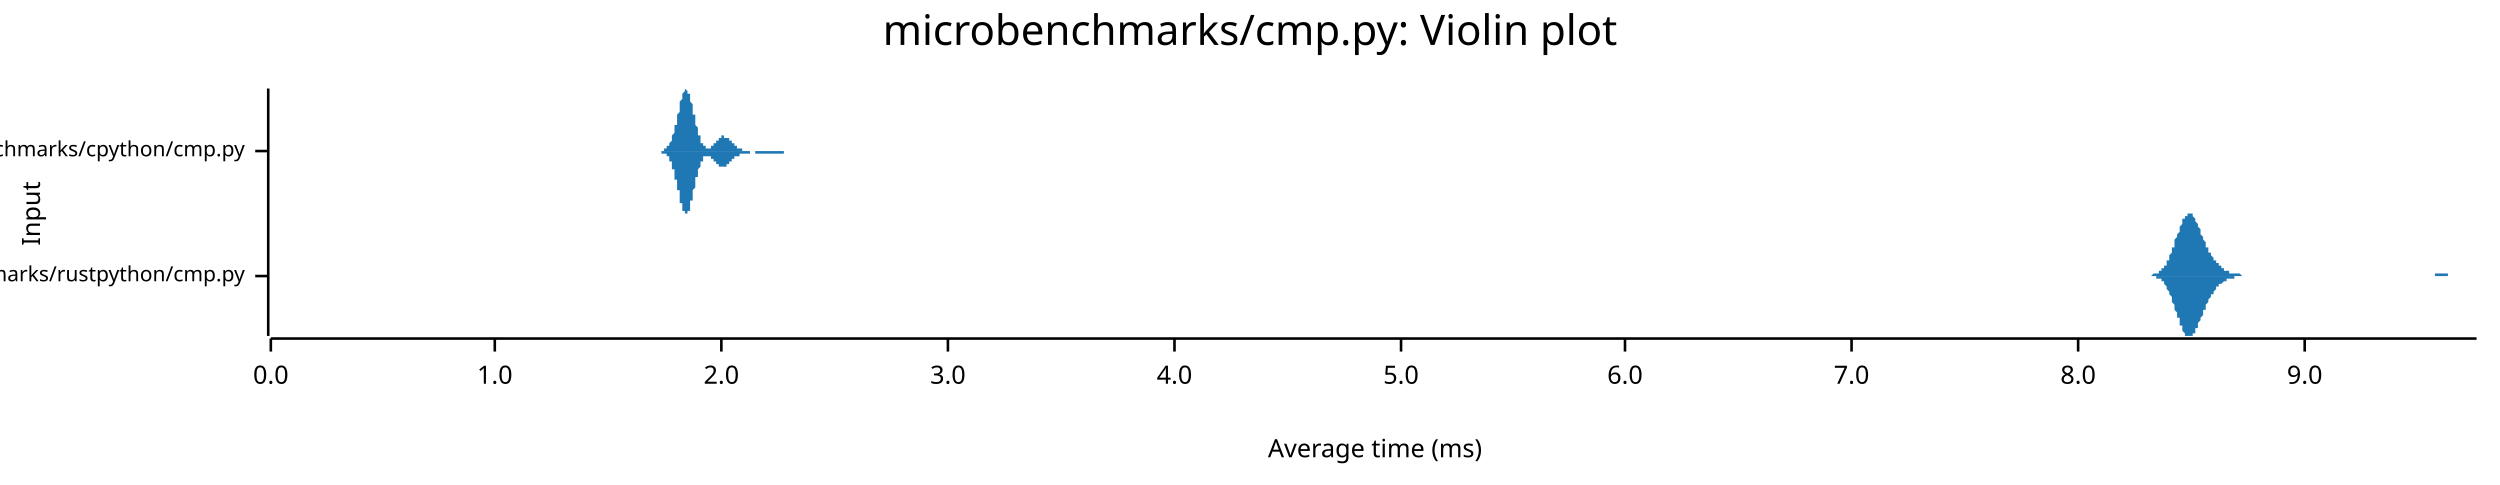
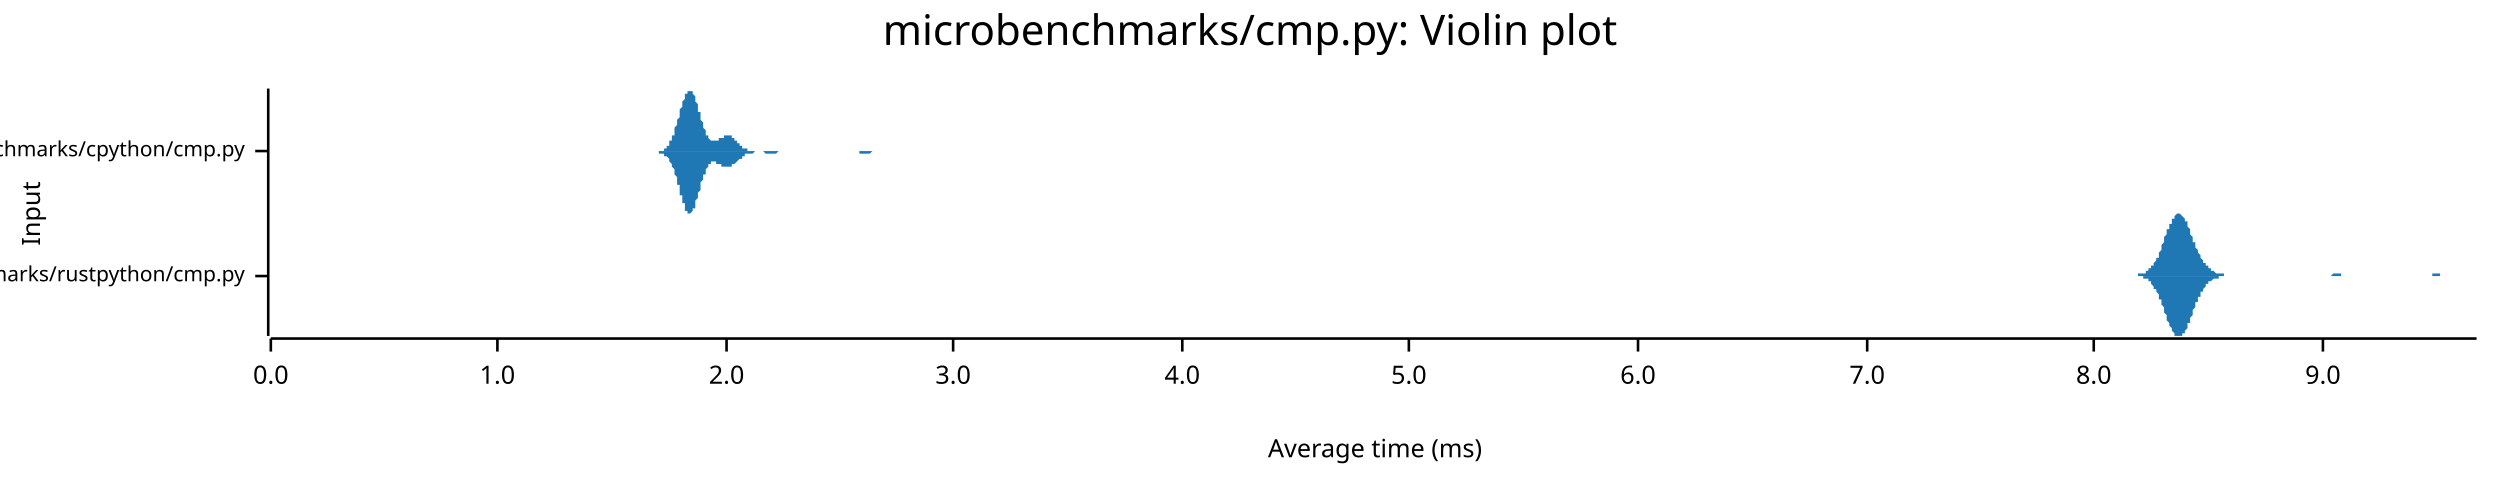
<svg xmlns="http://www.w3.org/2000/svg" width="960" height="186" viewBox="0 0 960 186">
  <text x="480" y="5" dy="0.76em" text-anchor="middle" font-family="sans-serif" font-size="16.129" opacity="1" fill="#000000">
microbenchmarks/cmp.py: Violin plot
</text>
  <text x="8" y="82" dy="0.76em" text-anchor="middle" font-family="sans-serif" font-size="9.677" opacity="1" fill="#000000" transform="rotate(270, 8, 82)">
Input
</text>
  <text x="528" y="178" dy="-0.5ex" text-anchor="middle" font-family="sans-serif" font-size="9.677" opacity="1" fill="#000000">
Average time (ms)
</text>
  <polyline fill="none" opacity="1" stroke="#000000" stroke-width="1" points="103,34 103,129 " />
  <text x="94" y="106" dy="0.5ex" text-anchor="end" font-family="sans-serif" font-size="8.065" opacity="1" fill="#000000">
microbenchmarks/rustpython/cmp.py
</text>
  <polyline fill="none" opacity="1" stroke="#000000" stroke-width="1" points="98,106 103,106 " />
  <text x="94" y="58" dy="0.5ex" text-anchor="end" font-family="sans-serif" font-size="8.065" opacity="1" fill="#000000">
microbenchmarks/cpython/cmp.py
</text>
  <polyline fill="none" opacity="1" stroke="#000000" stroke-width="1" points="98,58 103,58 " />
  <polyline fill="none" opacity="1" stroke="#000000" stroke-width="1" points="104,130 951,130 " />
  <text x="104" y="140" dy="0.76em" text-anchor="middle" font-family="sans-serif" font-size="9.677" opacity="1" fill="#000000">
0.0
</text>
  <polyline fill="none" opacity="1" stroke="#000000" stroke-width="1" points="104,130 104,135 " />
-   <text x="190" y="140" dy="0.76em" text-anchor="middle" font-family="sans-serif" font-size="9.677" opacity="1" fill="#000000">
+   <text x="191" y="140" dy="0.76em" text-anchor="middle" font-family="sans-serif" font-size="9.677" opacity="1" fill="#000000">
1.0
</text>
-   <polyline fill="none" opacity="1" stroke="#000000" stroke-width="1" points="190,130 190,135 " />
-   <text x="277" y="140" dy="0.76em" text-anchor="middle" font-family="sans-serif" font-size="9.677" opacity="1" fill="#000000">
+   <polyline fill="none" opacity="1" stroke="#000000" stroke-width="1" points="191,130 191,135 " />
+   <text x="279" y="140" dy="0.76em" text-anchor="middle" font-family="sans-serif" font-size="9.677" opacity="1" fill="#000000">
2.0
</text>
-   <polyline fill="none" opacity="1" stroke="#000000" stroke-width="1" points="277,130 277,135 " />
-   <text x="364" y="140" dy="0.76em" text-anchor="middle" font-family="sans-serif" font-size="9.677" opacity="1" fill="#000000">
+   <polyline fill="none" opacity="1" stroke="#000000" stroke-width="1" points="279,130 279,135 " />
+   <text x="366" y="140" dy="0.76em" text-anchor="middle" font-family="sans-serif" font-size="9.677" opacity="1" fill="#000000">
3.0
</text>
-   <polyline fill="none" opacity="1" stroke="#000000" stroke-width="1" points="364,130 364,135 " />
-   <text x="451" y="140" dy="0.76em" text-anchor="middle" font-family="sans-serif" font-size="9.677" opacity="1" fill="#000000">
+   <polyline fill="none" opacity="1" stroke="#000000" stroke-width="1" points="366,130 366,135 " />
+   <text x="454" y="140" dy="0.76em" text-anchor="middle" font-family="sans-serif" font-size="9.677" opacity="1" fill="#000000">
4.0
</text>
-   <polyline fill="none" opacity="1" stroke="#000000" stroke-width="1" points="451,130 451,135 " />
-   <text x="538" y="140" dy="0.76em" text-anchor="middle" font-family="sans-serif" font-size="9.677" opacity="1" fill="#000000">
+   <polyline fill="none" opacity="1" stroke="#000000" stroke-width="1" points="454,130 454,135 " />
+   <text x="541" y="140" dy="0.76em" text-anchor="middle" font-family="sans-serif" font-size="9.677" opacity="1" fill="#000000">
5.0
</text>
-   <polyline fill="none" opacity="1" stroke="#000000" stroke-width="1" points="538,130 538,135 " />
-   <text x="624" y="140" dy="0.76em" text-anchor="middle" font-family="sans-serif" font-size="9.677" opacity="1" fill="#000000">
+   <polyline fill="none" opacity="1" stroke="#000000" stroke-width="1" points="541,130 541,135 " />
+   <text x="629" y="140" dy="0.76em" text-anchor="middle" font-family="sans-serif" font-size="9.677" opacity="1" fill="#000000">
6.0
</text>
-   <polyline fill="none" opacity="1" stroke="#000000" stroke-width="1" points="624,130 624,135 " />
-   <text x="711" y="140" dy="0.76em" text-anchor="middle" font-family="sans-serif" font-size="9.677" opacity="1" fill="#000000">
+   <polyline fill="none" opacity="1" stroke="#000000" stroke-width="1" points="629,130 629,135 " />
+   <text x="717" y="140" dy="0.76em" text-anchor="middle" font-family="sans-serif" font-size="9.677" opacity="1" fill="#000000">
7.0
</text>
-   <polyline fill="none" opacity="1" stroke="#000000" stroke-width="1" points="711,130 711,135 " />
-   <text x="798" y="140" dy="0.76em" text-anchor="middle" font-family="sans-serif" font-size="9.677" opacity="1" fill="#000000">
+   <polyline fill="none" opacity="1" stroke="#000000" stroke-width="1" points="717,130 717,135 " />
+   <text x="804" y="140" dy="0.76em" text-anchor="middle" font-family="sans-serif" font-size="9.677" opacity="1" fill="#000000">
8.0
</text>
-   <polyline fill="none" opacity="1" stroke="#000000" stroke-width="1" points="798,130 798,135 " />
-   <text x="885" y="140" dy="0.76em" text-anchor="middle" font-family="sans-serif" font-size="9.677" opacity="1" fill="#000000">
+   <polyline fill="none" opacity="1" stroke="#000000" stroke-width="1" points="804,130 804,135 " />
+   <text x="892" y="140" dy="0.76em" text-anchor="middle" font-family="sans-serif" font-size="9.677" opacity="1" fill="#000000">
9.0
</text>
-   <polyline fill="none" opacity="1" stroke="#000000" stroke-width="1" points="885,130 885,135 " />
-   <polygon opacity="1" fill="#1F78B4" points="825,106 825,106 825,106 826,106 826,106 826,106 826,106 827,105 827,105 827,105 827,105 828,105 828,105 828,105 828,105 829,105 829,105 829,105 829,104 830,104 830,104 830,104 830,103 831,103 831,103 831,103 831,102 832,102 832,101 832,101 832,100 833,100 833,99 833,99 833,98 834,97 834,97 834,96 834,95 835,95 835,94 835,93 835,92 836,91 836,91 836,90 837,89 837,88 837,88 837,87 838,86 838,86 838,85 838,84 839,84 839,84 839,83 839,83 840,83 840,82 840,82 840,82 841,82 841,82 841,82 841,82 842,82 842,83 842,83 842,83 843,84 843,84 843,85 843,85 844,86 844,86 844,87 844,87 845,88 845,89 845,89 845,90 846,91 846,91 846,92 846,92 847,93 847,93 847,94 847,95 848,95 848,96 848,96 848,97 849,97 849,98 849,98 849,98 850,99 850,99 850,99 850,100 851,100 851,100 851,101 851,101 852,101 852,102 852,102 852,102 853,102 853,102 853,103 853,103 854,103 854,103 854,103 854,104 855,104 855,104 855,104 855,104 856,104 856,104 856,104 856,105 857,105 857,105 857,105 857,105 858,105 858,105 858,105 858,105 859,105 859,105 859,105 859,105 860,105 860,105 860,105 860,105 861,106 861,106 861,106 861,106 862,106 862,106 862,106 862,106 863,106 863,106 863,106 863,106 864,106 864,106 864,106 864,106 865,106 865,106 865,106 865,106 866,106 866,106 866,106 866,106 867,106 867,106 867,106 867,106 868,106 868,106 868,106 868,106 869,106 869,106 869,106 869,106 870,106 870,106 870,106 870,106 871,106 871,106 871,106 871,106 872,106 872,106 872,106 872,106 873,106 873,106 873,106 873,106 874,106 874,106 874,106 875,106 875,106 875,106 875,106 876,106 876,106 876,106 876,106 877,106 877,106 877,106 877,106 878,106 878,106 878,106 878,106 879,106 879,106 879,106 879,106 880,106 880,106 880,106 880,106 881,106 881,106 881,106 881,106 882,106 882,106 882,106 882,106 883,106 883,106 883,106 883,106 884,106 884,106 884,106 884,106 885,106 885,106 885,106 885,106 886,106 886,106 886,106 886,106 887,106 887,106 887,106 887,106 888,106 888,106 888,106 888,106 889,106 889,106 889,106 889,106 890,106 890,106 890,106 890,106 891,106 891,106 891,106 891,106 892,106 892,106 892,106 892,106 893,106 893,106 893,106 893,106 894,106 894,106 894,106 894,106 895,106 895,106 895,106 895,106 896,106 896,106 896,106 896,106 897,106 897,106 897,106 897,106 898,106 898,106 898,106 898,106 899,106 899,106 899,106 899,106 900,106 900,106 900,106 900,106 901,106 901,106 901,106 901,106 902,106 902,106 902,106 902,106 903,106 903,106 903,106 903,106 904,106 904,106 904,106 904,106 905,106 905,106 905,106 905,106 906,106 906,106 906,106 906,106 907,106 907,106 907,106 907,106 908,106 908,106 908,106 908,106 909,106 909,106 909,106 909,106 910,106 910,106 910,106 910,106 911,106 911,106 911,106 911,106 912,106 912,106 912,106 913,106 913,106 913,106 913,106 914,106 914,106 914,106 914,106 915,106 915,106 915,106 915,106 916,106 916,106 916,106 916,106 917,106 917,106 917,106 917,106 918,106 918,106 918,106 918,106 919,106 919,106 919,106 919,106 920,106 920,106 920,106 920,106 921,106 921,106 921,106 921,106 922,106 922,106 922,106 922,106 923,106 923,106 923,106 923,106 924,106 924,106 924,106 924,106 925,106 925,106 925,106 925,106 926,106 926,106 926,106 926,106 927,106 927,106 927,106 927,106 928,106 928,106 928,106 928,106 929,106 929,106 929,106 929,106 930,106 930,106 930,106 930,106 931,106 931,106 931,106 931,106 932,106 932,106 932,106 932,106 933,106 933,106 933,106 933,106 934,106 934,106 934,106 934,106 935,106 935,106 935,105 935,105 936,105 936,105 936,105 936,105 937,105 937,105 937,105 937,105 938,105 938,105 938,105 938,105 939,105 939,105 939,105 939,105 940,105 940,105 940,106 940,106 941,106 941,106 941,106 941,106 942,106 942,106 942,106 942,106 943,106 943,106 943,106 943,106 944,106 944,106 944,106 944,106 945,106 945,106 945,106 945,106 946,106 946,106 946,106 946,106 947,106 947,106 947,106 947,106 948,106 948,106 948,106 948,106 949,106 949,106 949,106 949,106 950,106 950,106 950,106 951,106 951,106 825,106 " />
-   <polygon opacity="1" fill="#1F78B4" points="825,106 825,106 825,106 826,106 826,106 826,106 826,106 827,106 827,106 827,106 827,106 828,106 828,106 828,106 828,107 829,107 829,107 829,107 829,107 830,107 830,108 830,108 830,108 831,108 831,109 831,109 831,109 832,110 832,110 832,111 832,111 833,112 833,112 833,113 833,113 834,114 834,115 834,116 834,116 835,117 835,118 835,119 835,119 836,120 836,121 836,122 837,122 837,123 837,124 837,125 838,125 838,126 838,126 838,127 839,128 839,128 839,128 839,129 840,129 840,129 840,129 840,129 841,129 841,129 841,129 841,129 842,129 842,129 842,128 842,128 843,128 843,127 843,127 843,126 844,126 844,125 844,125 844,124 845,123 845,123 845,122 845,122 846,121 846,120 846,120 846,119 847,119 847,118 847,117 847,117 848,116 848,116 848,115 848,115 849,114 849,114 849,114 849,113 850,113 850,112 850,112 850,112 851,111 851,111 851,111 851,110 852,110 852,110 852,110 852,109 853,109 853,109 853,109 853,109 854,108 854,108 854,108 854,108 855,108 855,108 855,107 855,107 856,107 856,107 856,107 856,107 857,107 857,107 857,107 857,107 858,107 858,106 858,106 858,106 859,106 859,106 859,106 859,106 860,106 860,106 860,106 860,106 861,106 861,106 861,106 861,106 862,106 862,106 862,106 862,106 863,106 863,106 863,106 863,106 864,106 864,106 864,106 864,106 865,106 865,106 865,106 865,106 866,106 866,106 866,106 866,106 867,106 867,106 867,106 867,106 868,106 868,106 868,106 868,106 869,106 869,106 869,106 869,106 870,106 870,106 870,106 870,106 871,106 871,106 871,106 871,106 872,106 872,106 872,106 872,106 873,106 873,106 873,106 873,106 874,106 874,106 874,106 875,106 875,106 875,106 875,106 876,106 876,106 876,106 876,106 877,106 877,106 877,106 877,106 878,106 878,106 878,106 878,106 879,106 879,106 879,106 879,106 880,106 880,106 880,106 880,106 881,106 881,106 881,106 881,106 882,106 882,106 882,106 882,106 883,106 883,106 883,106 883,106 884,106 884,106 884,106 884,106 885,106 885,106 885,106 885,106 886,106 886,106 886,106 886,106 887,106 887,106 887,106 887,106 888,106 888,106 888,106 888,106 889,106 889,106 889,106 889,106 890,106 890,106 890,106 890,106 891,106 891,106 891,106 891,106 892,106 892,106 892,106 892,106 893,106 893,106 893,106 893,106 894,106 894,106 894,106 894,106 895,106 895,106 895,106 895,106 896,106 896,106 896,106 896,106 897,106 897,106 897,106 897,106 898,106 898,106 898,106 898,106 899,106 899,106 899,106 899,106 900,106 900,106 900,106 900,106 901,106 901,106 901,106 901,106 902,106 902,106 902,106 902,106 903,106 903,106 903,106 903,106 904,106 904,106 904,106 904,106 905,106 905,106 905,106 905,106 906,106 906,106 906,106 906,106 907,106 907,106 907,106 907,106 908,106 908,106 908,106 908,106 909,106 909,106 909,106 909,106 910,106 910,106 910,106 910,106 911,106 911,106 911,106 911,106 912,106 912,106 912,106 913,106 913,106 913,106 913,106 914,106 914,106 914,106 914,106 915,106 915,106 915,106 915,106 916,106 916,106 916,106 916,106 917,106 917,106 917,106 917,106 918,106 918,106 918,106 918,106 919,106 919,106 919,106 919,106 920,106 920,106 920,106 920,106 921,106 921,106 921,106 921,106 922,106 922,106 922,106 922,106 923,106 923,106 923,106 923,106 924,106 924,106 924,106 924,106 925,106 925,106 925,106 925,106 926,106 926,106 926,106 926,106 927,106 927,106 927,106 927,106 928,106 928,106 928,106 928,106 929,106 929,106 929,106 929,106 930,106 930,106 930,106 930,106 931,106 931,106 931,106 931,106 932,106 932,106 932,106 932,106 933,106 933,106 933,106 933,106 934,106 934,106 934,106 934,106 935,106 935,106 935,106 935,106 936,106 936,106 936,106 936,106 937,106 937,106 937,106 937,106 938,106 938,106 938,106 938,106 939,106 939,106 939,106 939,106 940,106 940,106 940,106 940,106 941,106 941,106 941,106 941,106 942,106 942,106 942,106 942,106 943,106 943,106 943,106 943,106 944,106 944,106 944,106 944,106 945,106 945,106 945,106 945,106 946,106 946,106 946,106 946,106 947,106 947,106 947,106 947,106 948,106 948,106 948,106 948,106 949,106 949,106 949,106 949,106 950,106 950,106 950,106 951,106 951,106 825,106 " />
-   <polygon opacity="1" fill="#1F78B4" points="254,58 254,58 254,58 254,58 254,58 254,58 255,58 255,58 255,58 255,58 255,58 255,58 255,58 255,58 255,57 256,57 256,57 256,57 256,57 256,57 256,57 256,57 256,57 256,56 257,56 257,56 257,56 257,56 257,56 257,55 257,55 257,55 257,55 257,55 258,54 258,54 258,54 258,53 258,53 258,53 258,52 258,52 258,52 259,51 259,51 259,51 259,50 259,50 259,49 259,49 259,48 259,48 260,48 260,47 260,47 260,46 260,46 260,45 260,45 260,44 260,44 261,43 261,43 261,42 261,42 261,41 261,41 261,40 261,40 261,39 261,39 262,38 262,38 262,38 262,37 262,37 262,36 262,36 262,36 262,36 263,35 263,35 263,35 263,35 263,35 263,35 263,35 263,35 263,34 264,35 264,35 264,35 264,35 264,35 264,35 264,35 264,35 264,36 265,36 265,36 265,37 265,37 265,37 265,38 265,38 265,38 265,39 265,39 266,40 266,40 266,41 266,41 266,42 266,42 266,43 266,43 266,44 267,44 267,45 267,45 267,46 267,46 267,47 267,47 267,48 267,48 268,49 268,49 268,49 268,50 268,50 268,51 268,51 268,51 268,52 269,52 269,53 269,53 269,53 269,53 269,54 269,54 269,54 269,54 269,55 270,55 270,55 270,55 270,55 270,56 270,56 270,56 270,56 270,56 271,56 271,56 271,56 271,57 271,57 271,57 271,57 271,57 271,57 272,57 272,57 272,57 272,57 272,57 272,57 272,57 272,57 272,57 273,57 273,57 273,56 273,56 273,56 273,56 273,56 273,56 273,56 273,56 274,56 274,56 274,56 274,55 274,55 274,55 274,55 274,55 274,55 275,55 275,55 275,55 275,54 275,54 275,54 275,54 275,54 275,54 276,54 276,54 276,54 276,53 276,53 276,53 276,53 276,53 276,53 277,53 277,53 277,53 277,53 277,53 277,53 277,53 277,52 277,52 277,52 278,52 278,52 278,52 278,52 278,52 278,52 278,52 278,53 278,53 279,53 279,53 279,53 279,53 279,53 279,53 279,53 279,53 279,53 280,53 280,53 280,53 280,54 280,54 280,54 280,54 280,54 280,54 281,54 281,54 281,54 281,55 281,55 281,55 281,55 281,55 281,55 281,55 282,55 282,56 282,56 282,56 282,56 282,56 282,56 282,56 282,56 283,56 283,56 283,56 283,57 283,57 283,57 283,57 283,57 283,57 284,57 284,57 284,57 284,57 284,57 284,57 284,57 284,57 284,57 284,57 285,57 285,58 285,58 285,58 285,58 285,58 285,58 285,58 285,58 286,58 286,58 286,58 286,58 286,58 286,58 286,58 286,58 286,58 287,58 287,58 287,58 287,58 287,58 287,58 287,58 287,58 287,58 288,58 288,58 288,58 288,58 288,58 288,58 288,58 288,58 288,58 288,58 289,58 289,58 289,58 289,58 289,58 289,58 289,58 289,58 289,58 290,58 290,58 290,58 290,58 290,58 290,58 290,58 290,58 290,58 291,58 291,58 291,58 291,58 291,58 291,58 291,58 291,58 291,58 292,58 292,58 292,58 292,58 292,58 292,58 292,58 292,58 292,58 292,58 293,58 293,58 293,58 293,58 293,58 293,58 293,58 293,58 293,58 294,58 294,58 294,58 294,58 294,58 294,58 294,58 294,58 294,58 295,58 295,58 295,58 295,58 295,58 295,58 295,58 295,58 295,58 296,58 296,58 296,58 296,58 296,58 296,58 296,58 296,58 296,58 296,58 297,58 297,58 297,58 297,58 297,58 297,58 297,58 297,58 297,58 298,58 298,58 298,58 298,58 298,58 298,58 298,58 298,58 298,58 299,58 299,58 299,58 299,58 299,58 299,58 299,58 299,58 299,58 300,58 300,58 300,58 300,58 300,58 300,58 300,58 300,58 300,58 300,58 301,58 301,58 301,58 301,58 301,58 301,58 301,58 301,58 301,58 302,58 302,58 302,58 302,58 302,58 302,58 302,58 302,58 302,58 303,58 303,58 303,58 303,58 303,58 303,58 303,58 303,58 303,58 304,58 304,58 304,58 304,58 304,58 304,58 304,58 304,58 304,58 304,58 305,58 305,58 305,58 305,58 305,58 305,58 305,58 305,58 305,58 306,58 306,58 306,58 306,58 306,58 306,58 306,58 306,58 306,58 307,58 307,58 307,58 307,58 307,58 307,58 307,58 307,58 307,58 308,58 308,58 308,58 308,58 308,58 254,58 " />
-   <polygon opacity="1" fill="#1F78B4" points="254,58 254,58 254,58 254,59 254,59 254,59 255,59 255,59 255,59 255,59 255,59 255,59 255,59 255,59 255,59 256,59 256,59 256,59 256,59 256,60 256,60 256,60 256,60 256,60 257,60 257,60 257,60 257,61 257,61 257,61 257,61 257,61 257,62 257,62 258,62 258,62 258,63 258,63 258,63 258,64 258,64 258,64 258,65 259,65 259,65 259,66 259,66 259,67 259,67 259,68 259,68 259,69 260,69 260,69 260,70 260,70 260,71 260,71 260,72 260,72 260,73 261,73 261,74 261,74 261,75 261,75 261,76 261,76 261,77 261,77 261,78 262,78 262,79 262,79 262,79 262,80 262,80 262,80 262,81 262,81 263,81 263,81 263,82 263,82 263,82 263,82 263,82 263,82 263,82 264,82 264,82 264,82 264,82 264,82 264,81 264,81 264,81 264,81 265,81 265,80 265,80 265,80 265,79 265,79 265,78 265,78 265,78 265,77 266,77 266,76 266,76 266,75 266,75 266,74 266,74 266,73 266,73 267,72 267,72 267,71 267,71 267,70 267,70 267,69 267,69 267,68 268,68 268,67 268,67 268,67 268,66 268,66 268,65 268,65 268,65 269,64 269,64 269,64 269,63 269,63 269,63 269,63 269,62 269,62 269,62 270,62 270,61 270,61 270,61 270,61 270,61 270,61 270,60 270,60 271,60 271,60 271,60 271,60 271,60 271,60 271,60 271,60 271,60 272,60 272,60 272,60 272,60 272,60 272,60 272,60 272,60 272,60 273,60 273,60 273,60 273,60 273,60 273,60 273,60 273,60 273,60 273,61 274,61 274,61 274,61 274,61 274,61 274,61 274,61 274,61 274,62 275,62 275,62 275,62 275,62 275,62 275,62 275,62 275,63 275,63 276,63 276,63 276,63 276,63 276,63 276,63 276,63 276,63 276,64 277,64 277,64 277,64 277,64 277,64 277,64 277,64 277,64 277,64 277,64 278,64 278,64 278,64 278,64 278,64 278,64 278,64 278,64 278,64 279,64 279,64 279,64 279,64 279,64 279,64 279,63 279,63 279,63 280,63 280,63 280,63 280,63 280,63 280,63 280,63 280,62 280,62 281,62 281,62 281,62 281,62 281,62 281,62 281,62 281,61 281,61 281,61 282,61 282,61 282,61 282,61 282,61 282,61 282,60 282,60 282,60 283,60 283,60 283,60 283,60 283,60 283,60 283,60 283,60 283,60 284,60 284,59 284,59 284,59 284,59 284,59 284,59 284,59 284,59 284,59 285,59 285,59 285,59 285,59 285,59 285,59 285,59 285,59 285,59 286,59 286,59 286,59 286,59 286,59 286,59 286,59 286,59 286,59 287,59 287,59 287,59 287,59 287,59 287,59 287,59 287,59 287,59 288,59 288,59 288,59 288,58 288,58 288,58 288,58 288,58 288,58 288,58 289,58 289,58 289,58 289,58 289,58 289,58 289,58 289,58 289,58 290,58 290,58 290,58 290,58 290,58 290,58 290,58 290,59 290,59 291,59 291,59 291,59 291,59 291,59 291,59 291,59 291,59 291,59 292,59 292,59 292,59 292,59 292,59 292,59 292,59 292,59 292,59 292,59 293,59 293,59 293,59 293,59 293,59 293,59 293,59 293,59 293,59 294,59 294,59 294,59 294,59 294,59 294,59 294,59 294,59 294,59 295,59 295,59 295,59 295,59 295,59 295,59 295,59 295,59 295,59 296,59 296,59 296,59 296,59 296,59 296,59 296,59 296,59 296,59 296,59 297,59 297,59 297,59 297,59 297,59 297,59 297,59 297,59 297,59 298,59 298,59 298,59 298,59 298,59 298,59 298,59 298,59 298,59 299,59 299,59 299,59 299,59 299,59 299,59 299,59 299,59 299,59 300,59 300,59 300,59 300,59 300,59 300,59 300,59 300,59 300,59 300,59 301,59 301,59 301,59 301,58 301,58 301,58 301,58 301,58 301,58 302,58 302,58 302,58 302,58 302,58 302,58 302,58 302,58 302,58 303,58 303,58 303,58 303,58 303,58 303,58 303,58 303,58 303,58 304,58 304,58 304,58 304,58 304,58 304,58 304,58 304,58 304,58 304,58 305,58 305,58 305,58 305,58 305,58 305,58 305,58 305,58 305,58 306,58 306,58 306,58 306,58 306,58 306,58 306,58 306,58 306,58 307,58 307,58 307,58 307,58 307,58 307,58 307,58 307,58 307,58 308,58 308,58 308,58 308,58 308,58 254,58 " />
+   <polyline fill="none" opacity="1" stroke="#000000" stroke-width="1" points="892,130 892,135 " />
+   <polygon opacity="1" fill="#1F78B4" points="820,106 820,106 820,106 820,106 821,106 821,106 821,105 821,105 822,105 822,105 822,105 823,105 823,105 823,105 823,105 824,105 824,105 824,104 824,104 825,104 825,104 825,104 825,103 826,103 826,103 826,103 826,102 827,102 827,101 827,101 827,101 828,100 828,100 828,99 829,99 829,98 829,97 829,97 830,96 830,95 830,95 830,94 831,93 831,93 831,92 831,91 832,90 832,90 832,89 832,88 833,88 833,87 833,86 834,86 834,85 834,85 834,84 835,84 835,83 835,83 835,83 836,82 836,82 836,82 836,82 837,82 837,82 837,82 837,82 838,83 838,83 838,83 839,84 839,84 839,84 839,85 840,85 840,86 840,87 840,87 841,88 841,89 841,89 841,90 842,91 842,91 842,92 842,93 843,93 843,94 843,95 843,95 844,96 844,96 844,97 845,98 845,98 845,99 845,99 846,100 846,100 846,100 846,101 847,101 847,102 847,102 847,102 848,102 848,103 848,103 848,103 849,103 849,104 849,104 850,104 850,104 850,104 850,104 851,105 851,105 851,105 851,105 852,105 852,105 852,105 852,105 853,105 853,105 853,105 853,105 854,105 854,105 854,106 855,106 855,106 855,106 855,106 856,106 856,106 856,106 856,106 857,106 857,106 857,106 857,106 858,106 858,106 858,106 858,106 859,106 859,106 859,106 859,106 860,106 860,106 860,106 861,106 861,106 861,106 861,106 862,106 862,106 862,106 862,106 863,106 863,106 863,106 863,106 864,106 864,106 864,106 864,106 865,106 865,106 865,106 866,106 866,106 866,106 866,106 867,106 867,106 867,106 867,106 868,106 868,106 868,106 868,106 869,106 869,106 869,106 869,106 870,106 870,106 870,106 871,106 871,106 871,106 871,106 872,106 872,106 872,106 872,106 873,106 873,106 873,106 873,106 874,106 874,106 874,106 874,106 875,106 875,106 875,106 875,106 876,106 876,106 876,106 877,106 877,106 877,106 877,106 878,106 878,106 878,106 878,106 879,106 879,106 879,106 879,106 880,106 880,106 880,106 880,106 881,106 881,106 881,106 882,106 882,106 882,106 882,106 883,106 883,106 883,106 883,106 884,106 884,106 884,106 884,106 885,106 885,106 885,106 885,106 886,106 886,106 886,106 887,106 887,106 887,106 887,106 888,106 888,106 888,106 888,106 889,106 889,106 889,106 889,106 890,106 890,106 890,106 890,106 891,106 891,106 891,106 891,106 892,106 892,106 892,106 893,106 893,106 893,106 893,106 894,106 894,106 894,106 894,106 895,106 895,106 895,106 895,106 896,105 896,105 896,105 896,105 897,105 897,105 897,105 898,105 898,105 898,105 898,105 899,105 899,106 899,106 899,106 900,106 900,106 900,106 900,106 901,106 901,106 901,106 901,106 902,106 902,106 902,106 903,106 903,106 903,106 903,106 904,106 904,106 904,106 904,106 905,106 905,106 905,106 905,106 906,106 906,106 906,106 906,106 907,106 907,106 907,106 907,106 908,106 908,106 908,106 909,106 909,106 909,106 909,106 910,106 910,106 910,106 910,106 911,106 911,106 911,106 911,106 912,106 912,106 912,106 912,106 913,106 913,106 913,106 914,106 914,106 914,106 914,106 915,106 915,106 915,106 915,106 916,106 916,106 916,106 916,106 917,106 917,106 917,106 917,106 918,106 918,106 918,106 919,106 919,106 919,106 919,106 920,106 920,106 920,106 920,106 921,106 921,106 921,106 921,106 922,106 922,106 922,106 922,106 923,106 923,106 923,106 923,106 924,106 924,106 924,106 925,106 925,106 925,106 925,106 926,106 926,106 926,106 926,106 927,106 927,106 927,106 927,106 928,106 928,106 928,106 928,106 929,106 929,106 929,106 930,106 930,106 930,106 930,106 931,106 931,106 931,106 931,106 932,106 932,106 932,106 932,106 933,106 933,106 933,106 933,106 934,106 934,106 934,105 935,105 935,105 935,105 935,105 936,105 936,105 936,105 936,105 937,105 937,105 937,105 937,106 938,106 938,106 938,106 938,106 939,106 939,106 939,106 939,106 940,106 940,106 940,106 941,106 941,106 941,106 941,106 942,106 942,106 942,106 942,106 943,106 943,106 943,106 943,106 944,106 944,106 944,106 944,106 945,106 945,106 945,106 946,106 946,106 946,106 946,106 947,106 947,106 947,106 947,106 948,106 948,106 948,106 948,106 949,106 949,106 949,106 949,106 950,106 950,106 950,106 951,106 951,106 820,106 " />
+   <polygon opacity="1" fill="#1F78B4" points="820,106 820,106 820,106 820,106 821,106 821,106 821,106 821,106 822,106 822,106 822,106 823,106 823,106 823,107 823,107 824,107 824,107 824,107 824,107 825,107 825,108 825,108 825,108 826,108 826,109 826,109 826,109 827,110 827,110 827,110 827,111 828,111 828,112 828,112 829,113 829,114 829,114 829,115 830,115 830,116 830,117 830,117 831,118 831,119 831,120 831,120 832,121 832,122 832,123 832,123 833,124 833,125 833,125 834,126 834,126 834,127 834,127 835,128 835,128 835,129 835,129 836,129 836,129 836,129 836,129 837,129 837,129 837,129 837,129 838,129 838,129 838,128 839,128 839,128 839,127 839,127 840,126 840,125 840,125 840,124 841,124 841,123 841,122 841,122 842,121 842,120 842,120 842,119 843,118 843,118 843,117 843,116 844,116 844,115 844,114 845,114 845,113 845,113 845,112 846,112 846,111 846,111 846,111 847,110 847,110 847,110 847,109 848,109 848,109 848,108 848,108 849,108 849,108 849,108 850,107 850,107 850,107 850,107 851,107 851,107 851,107 851,107 852,107 852,106 852,106 852,106 853,106 853,106 853,106 853,106 854,106 854,106 854,106 855,106 855,106 855,106 855,106 856,106 856,106 856,106 856,106 857,106 857,106 857,106 857,106 858,106 858,106 858,106 858,106 859,106 859,106 859,106 859,106 860,106 860,106 860,106 861,106 861,106 861,106 861,106 862,106 862,106 862,106 862,106 863,106 863,106 863,106 863,106 864,106 864,106 864,106 864,106 865,106 865,106 865,106 866,106 866,106 866,106 866,106 867,106 867,106 867,106 867,106 868,106 868,106 868,106 868,106 869,106 869,106 869,106 869,106 870,106 870,106 870,106 871,106 871,106 871,106 871,106 872,106 872,106 872,106 872,106 873,106 873,106 873,106 873,106 874,106 874,106 874,106 874,106 875,106 875,106 875,106 875,106 876,106 876,106 876,106 877,106 877,106 877,106 877,106 878,106 878,106 878,106 878,106 879,106 879,106 879,106 879,106 880,106 880,106 880,106 880,106 881,106 881,106 881,106 882,106 882,106 882,106 882,106 883,106 883,106 883,106 883,106 884,106 884,106 884,106 884,106 885,106 885,106 885,106 885,106 886,106 886,106 886,106 887,106 887,106 887,106 887,106 888,106 888,106 888,106 888,106 889,106 889,106 889,106 889,106 890,106 890,106 890,106 890,106 891,106 891,106 891,106 891,106 892,106 892,106 892,106 893,106 893,106 893,106 893,106 894,106 894,106 894,106 894,106 895,106 895,106 895,106 895,106 896,106 896,106 896,106 896,106 897,106 897,106 897,106 898,106 898,106 898,106 898,106 899,106 899,106 899,106 899,106 900,106 900,106 900,106 900,106 901,106 901,106 901,106 901,106 902,106 902,106 902,106 903,106 903,106 903,106 903,106 904,106 904,106 904,106 904,106 905,106 905,106 905,106 905,106 906,106 906,106 906,106 906,106 907,106 907,106 907,106 907,106 908,106 908,106 908,106 909,106 909,106 909,106 909,106 910,106 910,106 910,106 910,106 911,106 911,106 911,106 911,106 912,106 912,106 912,106 912,106 913,106 913,106 913,106 914,106 914,106 914,106 914,106 915,106 915,106 915,106 915,106 916,106 916,106 916,106 916,106 917,106 917,106 917,106 917,106 918,106 918,106 918,106 919,106 919,106 919,106 919,106 920,106 920,106 920,106 920,106 921,106 921,106 921,106 921,106 922,106 922,106 922,106 922,106 923,106 923,106 923,106 923,106 924,106 924,106 924,106 925,106 925,106 925,106 925,106 926,106 926,106 926,106 926,106 927,106 927,106 927,106 927,106 928,106 928,106 928,106 928,106 929,106 929,106 929,106 930,106 930,106 930,106 930,106 931,106 931,106 931,106 931,106 932,106 932,106 932,106 932,106 933,106 933,106 933,106 933,106 934,106 934,106 934,106 935,106 935,106 935,106 935,106 936,106 936,106 936,106 936,106 937,106 937,106 937,106 937,106 938,106 938,106 938,106 938,106 939,106 939,106 939,106 939,106 940,106 940,106 940,106 941,106 941,106 941,106 941,106 942,106 942,106 942,106 942,106 943,106 943,106 943,106 943,106 944,106 944,106 944,106 944,106 945,106 945,106 945,106 946,106 946,106 946,106 946,106 947,106 947,106 947,106 947,106 948,106 948,106 948,106 948,106 949,106 949,106 949,106 949,106 950,106 950,106 950,106 951,106 951,106 820,106 " />
+   <polygon opacity="1" fill="#1F78B4" points="253,58 253,58 253,58 253,58 254,58 254,58 254,58 254,58 254,58 255,58 255,57 255,57 255,57 255,57 255,57 256,57 256,57 256,56 256,56 256,56 257,56 257,56 257,55 257,55 257,55 257,54 258,54 258,54 258,53 258,53 258,52 259,52 259,51 259,51 259,50 259,50 259,49 260,48 260,48 260,47 260,47 260,46 261,45 261,45 261,44 261,43 261,43 261,42 262,41 262,41 262,40 262,39 262,39 263,38 263,38 263,37 263,37 263,36 263,36 264,36 264,35 264,35 264,35 264,35 265,35 265,34 265,35 265,35 265,35 265,35 266,35 266,35 266,36 266,36 266,36 267,37 267,37 267,38 267,38 267,39 267,39 268,40 268,41 268,41 268,42 268,43 269,43 269,44 269,45 269,45 269,46 269,46 270,47 270,48 270,48 270,49 270,49 271,50 271,50 271,51 271,51 271,52 271,52 272,52 272,53 272,53 272,53 272,53 273,54 273,54 273,54 273,54 273,54 273,54 274,54 274,54 274,54 274,54 274,54 275,54 275,54 275,54 275,54 275,54 275,54 276,54 276,54 276,54 276,53 276,53 277,53 277,53 277,53 277,53 277,53 277,53 278,53 278,52 278,52 278,52 278,52 279,52 279,52 279,52 279,52 279,52 279,52 280,52 280,52 280,52 280,52 280,52 281,52 281,53 281,53 281,53 281,53 281,53 282,53 282,53 282,54 282,54 282,54 283,54 283,54 283,54 283,55 283,55 283,55 284,55 284,55 284,55 284,56 284,56 285,56 285,56 285,56 285,56 285,56 285,57 286,57 286,57 286,57 286,57 286,57 287,57 287,57 287,57 287,57 287,58 287,58 288,58 288,58 288,58 288,58 288,58 289,58 289,58 289,58 289,58 289,58 289,58 290,58 290,58 290,58 290,58 290,58 290,58 291,58 291,58 291,58 291,58 291,58 292,58 292,58 292,58 292,58 292,58 292,58 293,58 293,58 293,58 293,58 293,58 294,58 294,58 294,58 294,58 294,58 294,58 295,58 295,58 295,58 295,58 295,58 296,58 296,58 296,58 296,58 296,58 296,58 297,58 297,58 297,58 297,58 297,58 298,58 298,58 298,58 298,58 298,58 298,58 299,58 299,58 299,58 299,58 299,58 300,58 300,58 300,58 300,58 300,58 300,58 301,58 301,58 301,58 301,58 301,58 302,58 302,58 302,58 302,58 302,58 302,58 303,58 303,58 303,58 303,58 303,58 304,58 304,58 304,58 304,58 304,58 304,58 305,58 305,58 305,58 305,58 305,58 306,58 306,58 306,58 306,58 306,58 306,58 307,58 307,58 307,58 307,58 307,58 308,58 308,58 308,58 308,58 308,58 308,58 309,58 309,58 309,58 309,58 309,58 310,58 310,58 310,58 310,58 310,58 310,58 311,58 311,58 311,58 311,58 311,58 312,58 312,58 312,58 312,58 312,58 312,58 313,58 313,58 313,58 313,58 313,58 314,58 314,58 314,58 314,58 314,58 314,58 315,58 315,58 315,58 315,58 315,58 316,58 316,58 316,58 316,58 316,58 316,58 317,58 317,58 317,58 317,58 317,58 318,58 318,58 318,58 318,58 318,58 318,58 319,58 319,58 319,58 319,58 319,58 320,58 320,58 320,58 320,58 320,58 320,58 321,58 321,58 321,58 321,58 321,58 322,58 322,58 322,58 322,58 322,58 322,58 323,58 323,58 323,58 323,58 323,58 324,58 324,58 324,58 324,58 324,58 324,58 325,58 325,58 325,58 325,58 325,58 326,58 326,58 326,58 326,58 326,58 326,58 327,58 327,58 327,58 327,58 327,58 328,58 328,58 328,58 328,58 328,58 328,58 329,58 329,58 329,58 329,58 329,58 330,58 330,58 330,58 330,58 330,58 330,58 331,58 331,58 331,58 331,58 331,58 332,58 332,58 332,58 332,58 332,58 332,58 333,58 333,58 333,58 333,58 333,58 334,58 334,58 334,58 334,58 334,58 334,58 335,58 335,58 335,58 335,58 335,58 336,58 336,58 336,58 336,58 336,58 336,58 337,58 337,58 337,58 337,58 337,58 338,58 338,58 338,58 338,58 338,58 338,58 339,58 339,58 339,58 339,58 339,58 340,58 340,58 340,58 340,58 340,58 340,58 341,58 341,58 341,58 341,58 341,58 342,58 342,58 342,58 342,58 342,58 342,58 343,58 343,58 343,58 343,58 343,58 344,58 344,58 253,58 " />
+   <polygon opacity="1" fill="#1F78B4" points="253,58 253,58 253,59 253,59 254,59 254,59 254,59 254,59 254,59 255,59 255,59 255,59 255,59 255,59 255,60 256,60 256,60 256,60 256,60 256,60 257,61 257,61 257,61 257,62 257,62 257,62 258,63 258,63 258,63 258,64 258,64 259,65 259,65 259,66 259,66 259,67 259,67 260,68 260,69 260,69 260,70 260,71 261,71 261,72 261,73 261,73 261,74 261,75 262,75 262,76 262,77 262,77 262,78 263,78 263,79 263,79 263,80 263,80 263,81 264,81 264,81 264,82 264,82 264,82 265,82 265,82 265,82 265,82 265,82 265,82 266,81 266,81 266,81 266,81 266,80 267,80 267,79 267,79 267,78 267,78 267,77 268,76 268,76 268,75 268,75 268,74 269,73 269,73 269,72 269,71 269,71 269,70 270,69 270,69 270,68 270,68 270,67 271,67 271,66 271,66 271,65 271,65 271,65 272,64 272,64 272,64 272,63 272,63 273,63 273,63 273,63 273,62 273,62 273,62 274,62 274,62 274,62 274,62 274,62 275,62 275,62 275,62 275,62 275,63 275,63 276,63 276,63 276,63 276,63 276,63 277,63 277,63 277,64 277,64 277,64 277,64 278,64 278,64 278,64 278,64 278,64 279,64 279,64 279,64 279,64 279,64 279,64 280,64 280,64 280,64 280,64 280,64 281,64 281,64 281,64 281,64 281,64 281,63 282,63 282,63 282,63 282,63 282,63 283,62 283,62 283,62 283,62 283,62 283,62 284,61 284,61 284,61 284,61 284,61 285,61 285,60 285,60 285,60 285,60 285,60 286,60 286,60 286,60 286,59 286,59 287,59 287,59 287,59 287,59 287,59 287,59 288,59 288,59 288,59 288,59 288,59 289,59 289,59 289,59 289,59 289,59 289,59 290,58 290,58 290,58 290,58 290,58 290,58 291,58 291,58 291,58 291,58 291,58 292,58 292,58 292,58 292,58 292,58 292,58 293,58 293,58 293,58 293,58 293,58 294,59 294,59 294,59 294,59 294,59 294,59 295,59 295,59 295,59 295,59 295,59 296,59 296,59 296,59 296,59 296,59 296,59 297,59 297,59 297,59 297,59 297,59 298,59 298,59 298,59 298,59 298,59 298,59 299,58 299,58 299,58 299,58 299,58 300,58 300,58 300,58 300,58 300,58 300,58 301,58 301,58 301,58 301,58 301,58 302,58 302,58 302,58 302,58 302,58 302,58 303,58 303,58 303,58 303,58 303,58 304,58 304,58 304,58 304,58 304,58 304,58 305,58 305,58 305,58 305,58 305,58 306,58 306,58 306,58 306,58 306,58 306,58 307,58 307,58 307,58 307,58 307,58 308,58 308,58 308,58 308,58 308,58 308,58 309,58 309,58 309,58 309,58 309,58 310,58 310,58 310,58 310,58 310,58 310,58 311,58 311,58 311,58 311,58 311,58 312,58 312,58 312,58 312,58 312,58 312,58 313,58 313,58 313,58 313,58 313,58 314,58 314,58 314,58 314,58 314,58 314,58 315,58 315,58 315,58 315,58 315,58 316,58 316,58 316,58 316,58 316,58 316,58 317,58 317,58 317,58 317,58 317,58 318,58 318,58 318,58 318,58 318,58 318,58 319,58 319,58 319,58 319,58 319,58 320,58 320,58 320,58 320,58 320,58 320,58 321,58 321,58 321,58 321,58 321,58 322,58 322,58 322,58 322,58 322,58 322,58 323,58 323,58 323,58 323,58 323,58 324,58 324,58 324,58 324,58 324,58 324,58 325,58 325,58 325,58 325,58 325,58 326,58 326,58 326,58 326,58 326,58 326,58 327,58 327,58 327,58 327,58 327,58 328,58 328,58 328,58 328,58 328,58 328,58 329,58 329,58 329,58 329,58 329,58 330,58 330,59 330,59 330,59 330,59 330,59 331,59 331,59 331,59 331,59 331,59 332,59 332,59 332,59 332,59 332,59 332,59 333,59 333,59 333,59 333,59 333,59 334,59 334,59 334,59 334,59 334,59 334,59 335,58 335,58 335,58 335,58 335,58 336,58 336,58 336,58 336,58 336,58 336,58 337,58 337,58 337,58 337,58 337,58 338,58 338,58 338,58 338,58 338,58 338,58 339,58 339,58 339,58 339,58 339,58 340,58 340,58 340,58 340,58 340,58 340,58 341,58 341,58 341,58 341,58 341,58 342,58 342,58 342,58 342,58 342,58 342,58 343,58 343,58 343,58 343,58 343,58 344,58 344,58 253,58 " />
</svg>
